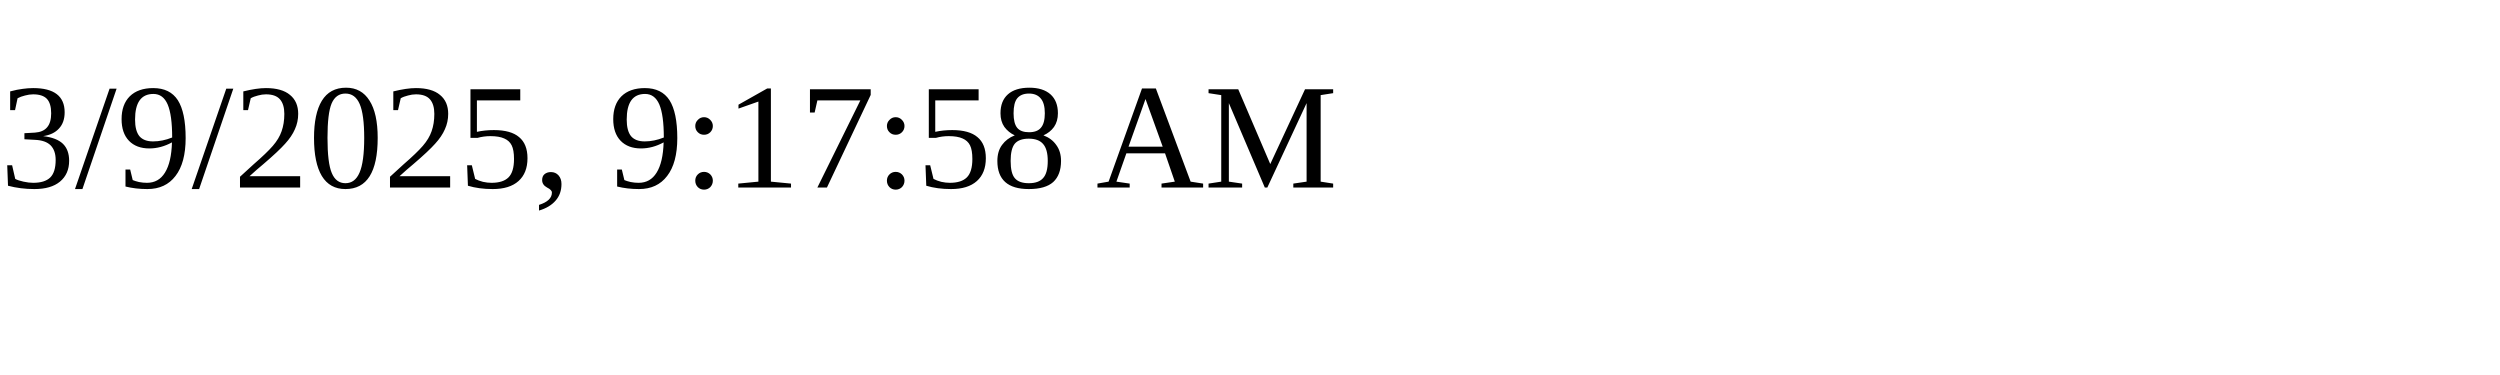
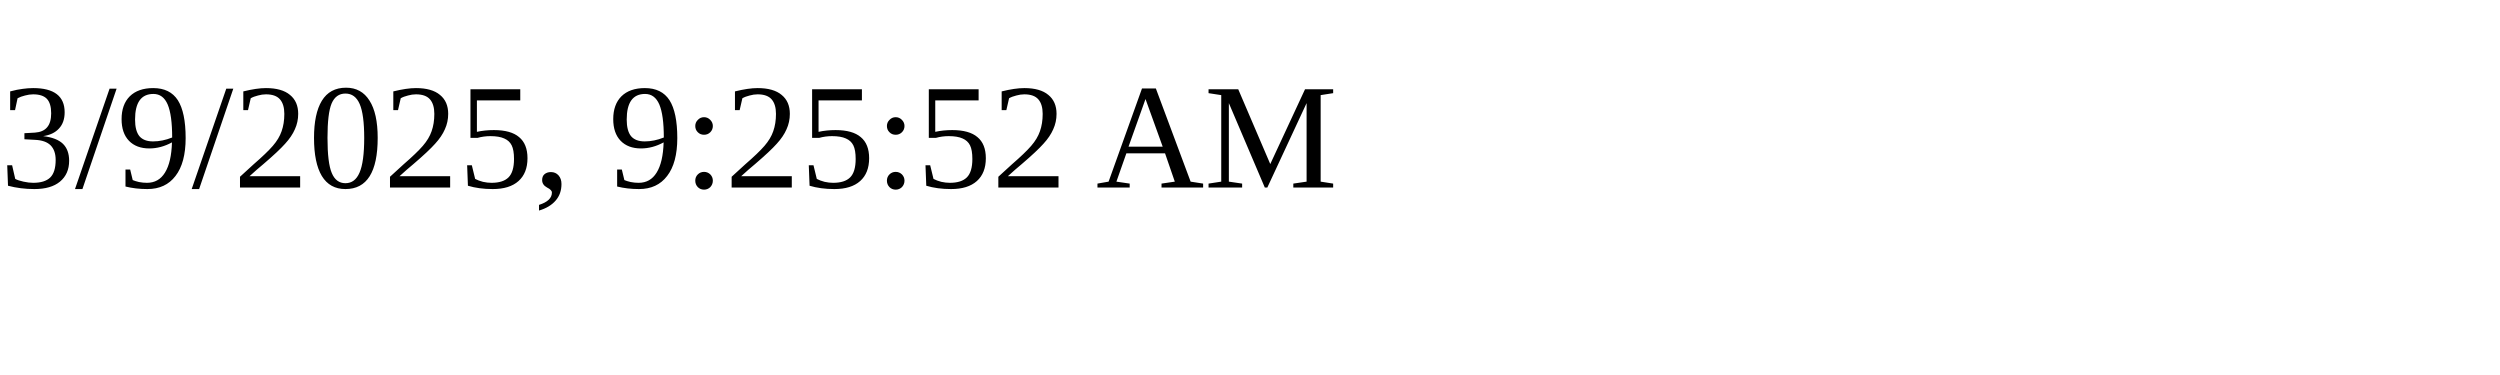
<svg xmlns="http://www.w3.org/2000/svg" height="30" width="200">
-   <text x="0" y="15">3/9/2025, 9:17:58 AM</text>
+   <text x="0" y="15">3/9/2025, 9:25:52 AM</text>
</svg>
